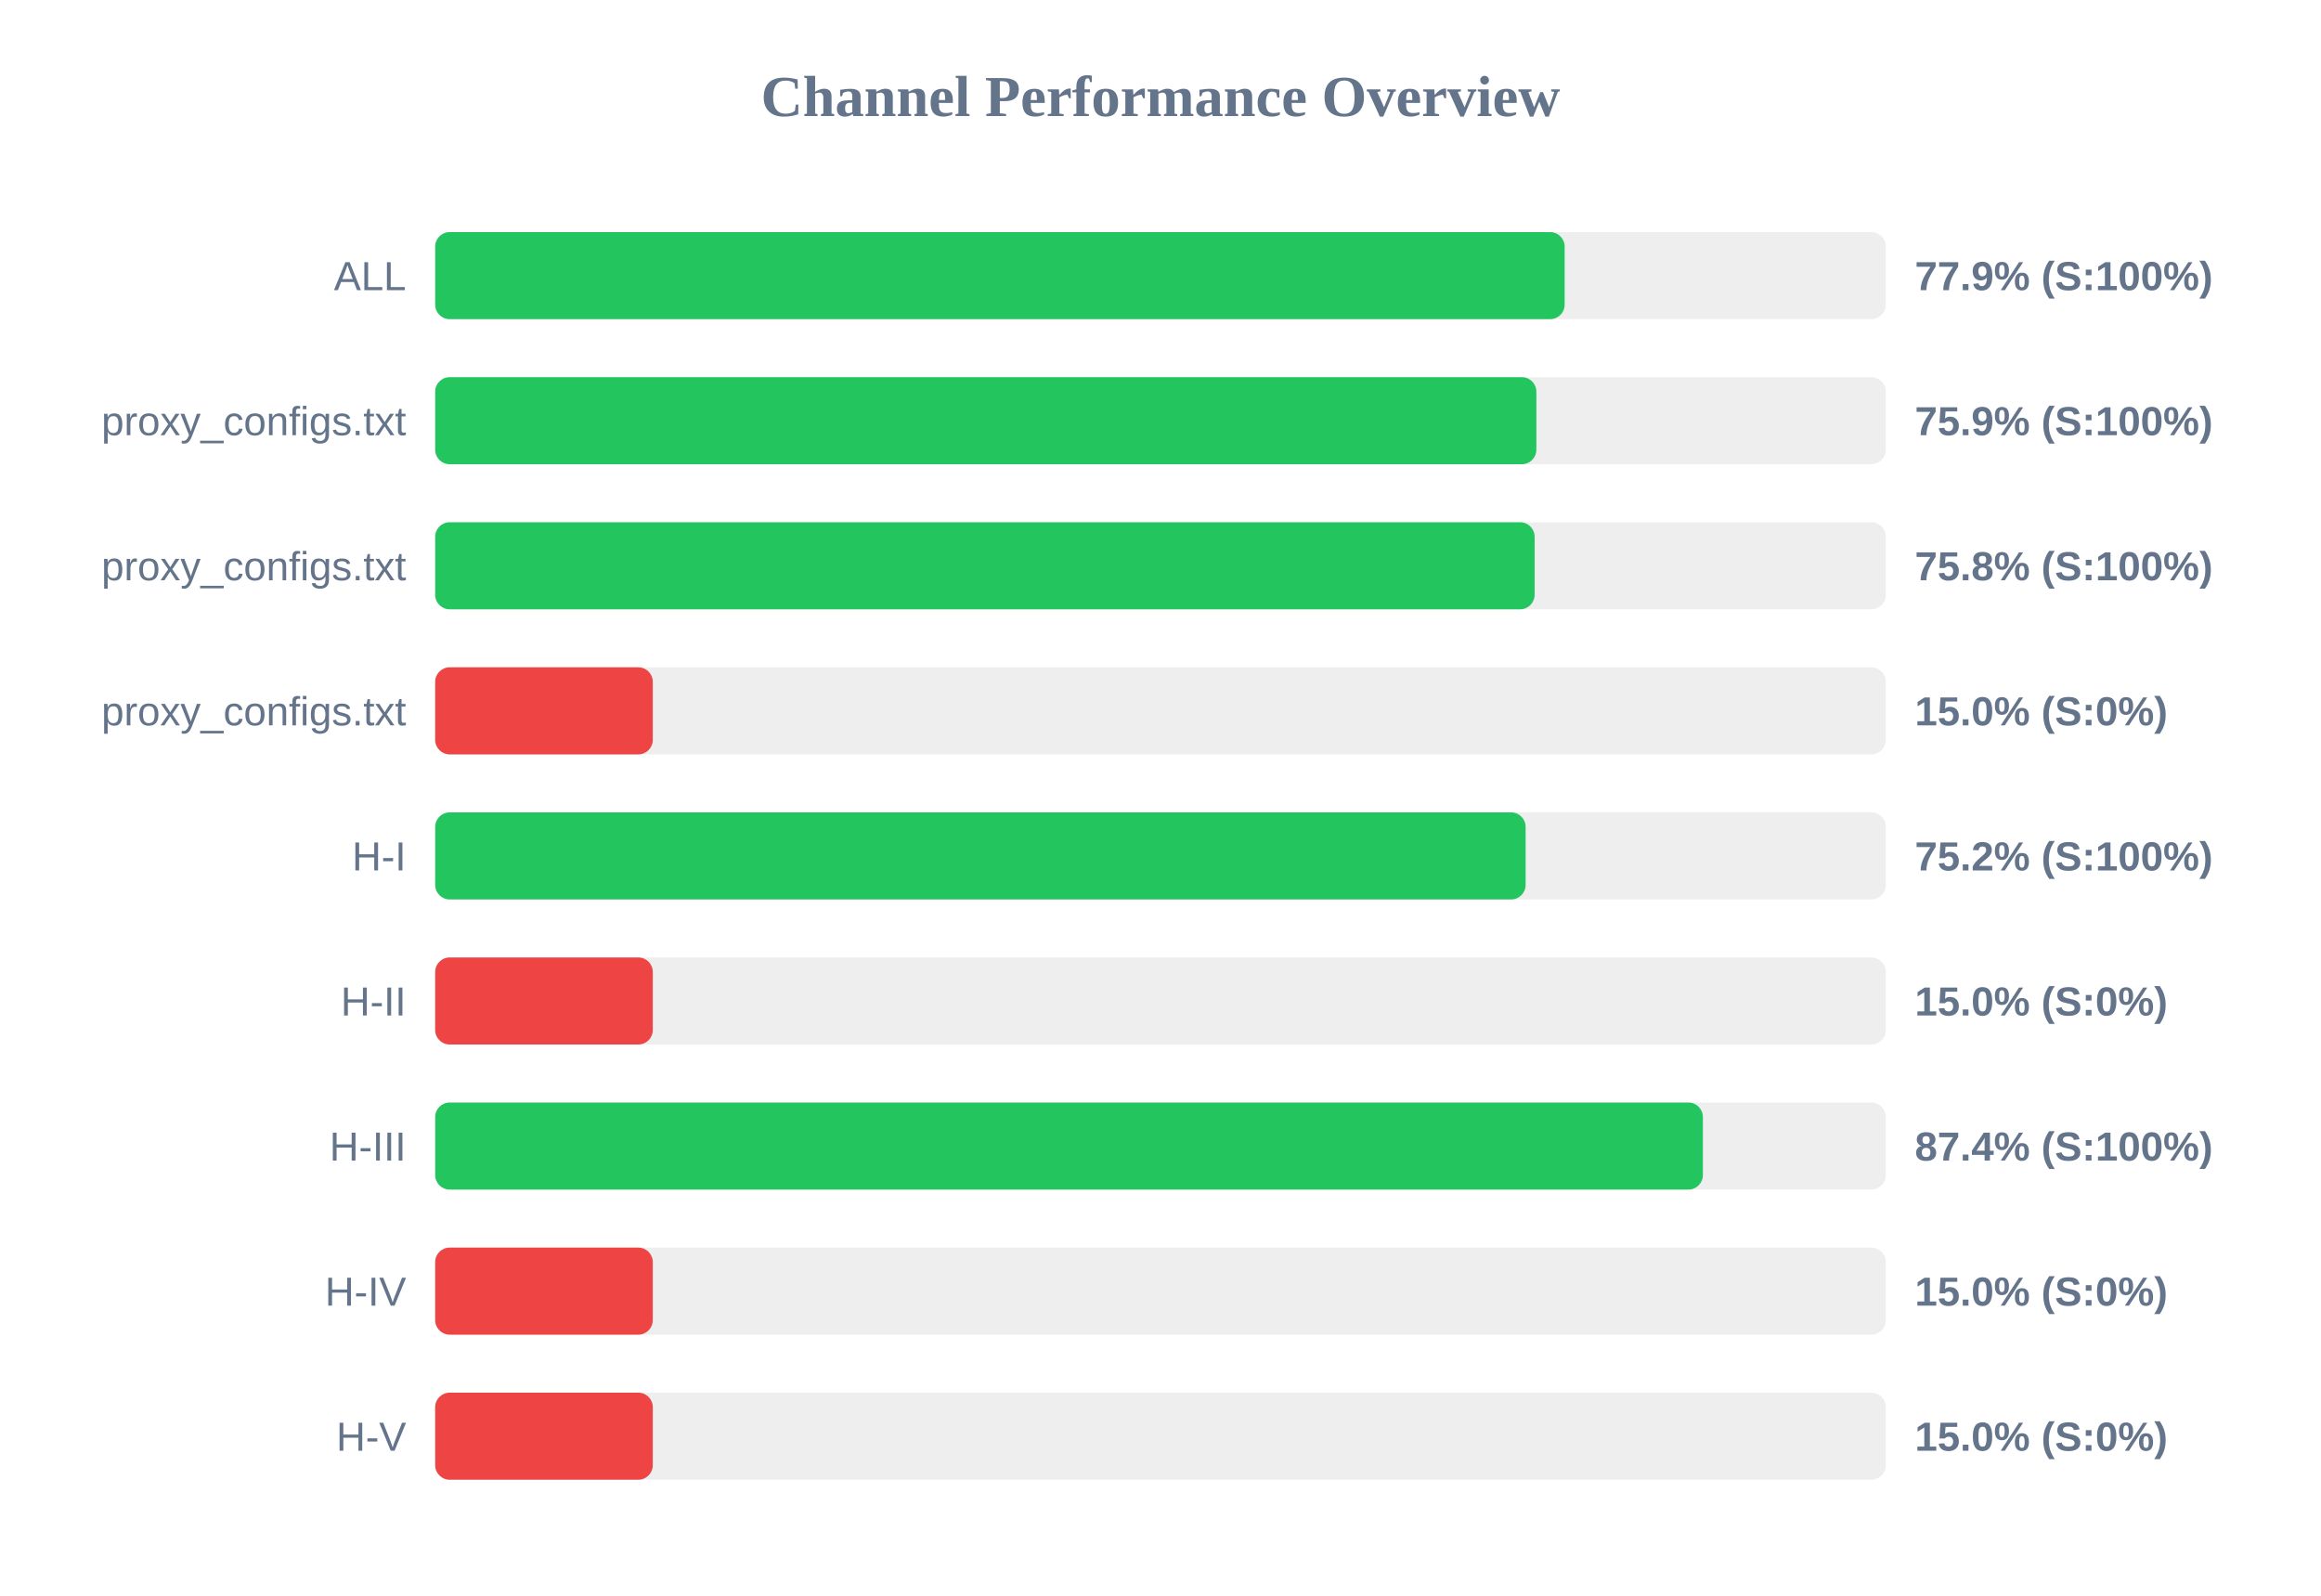
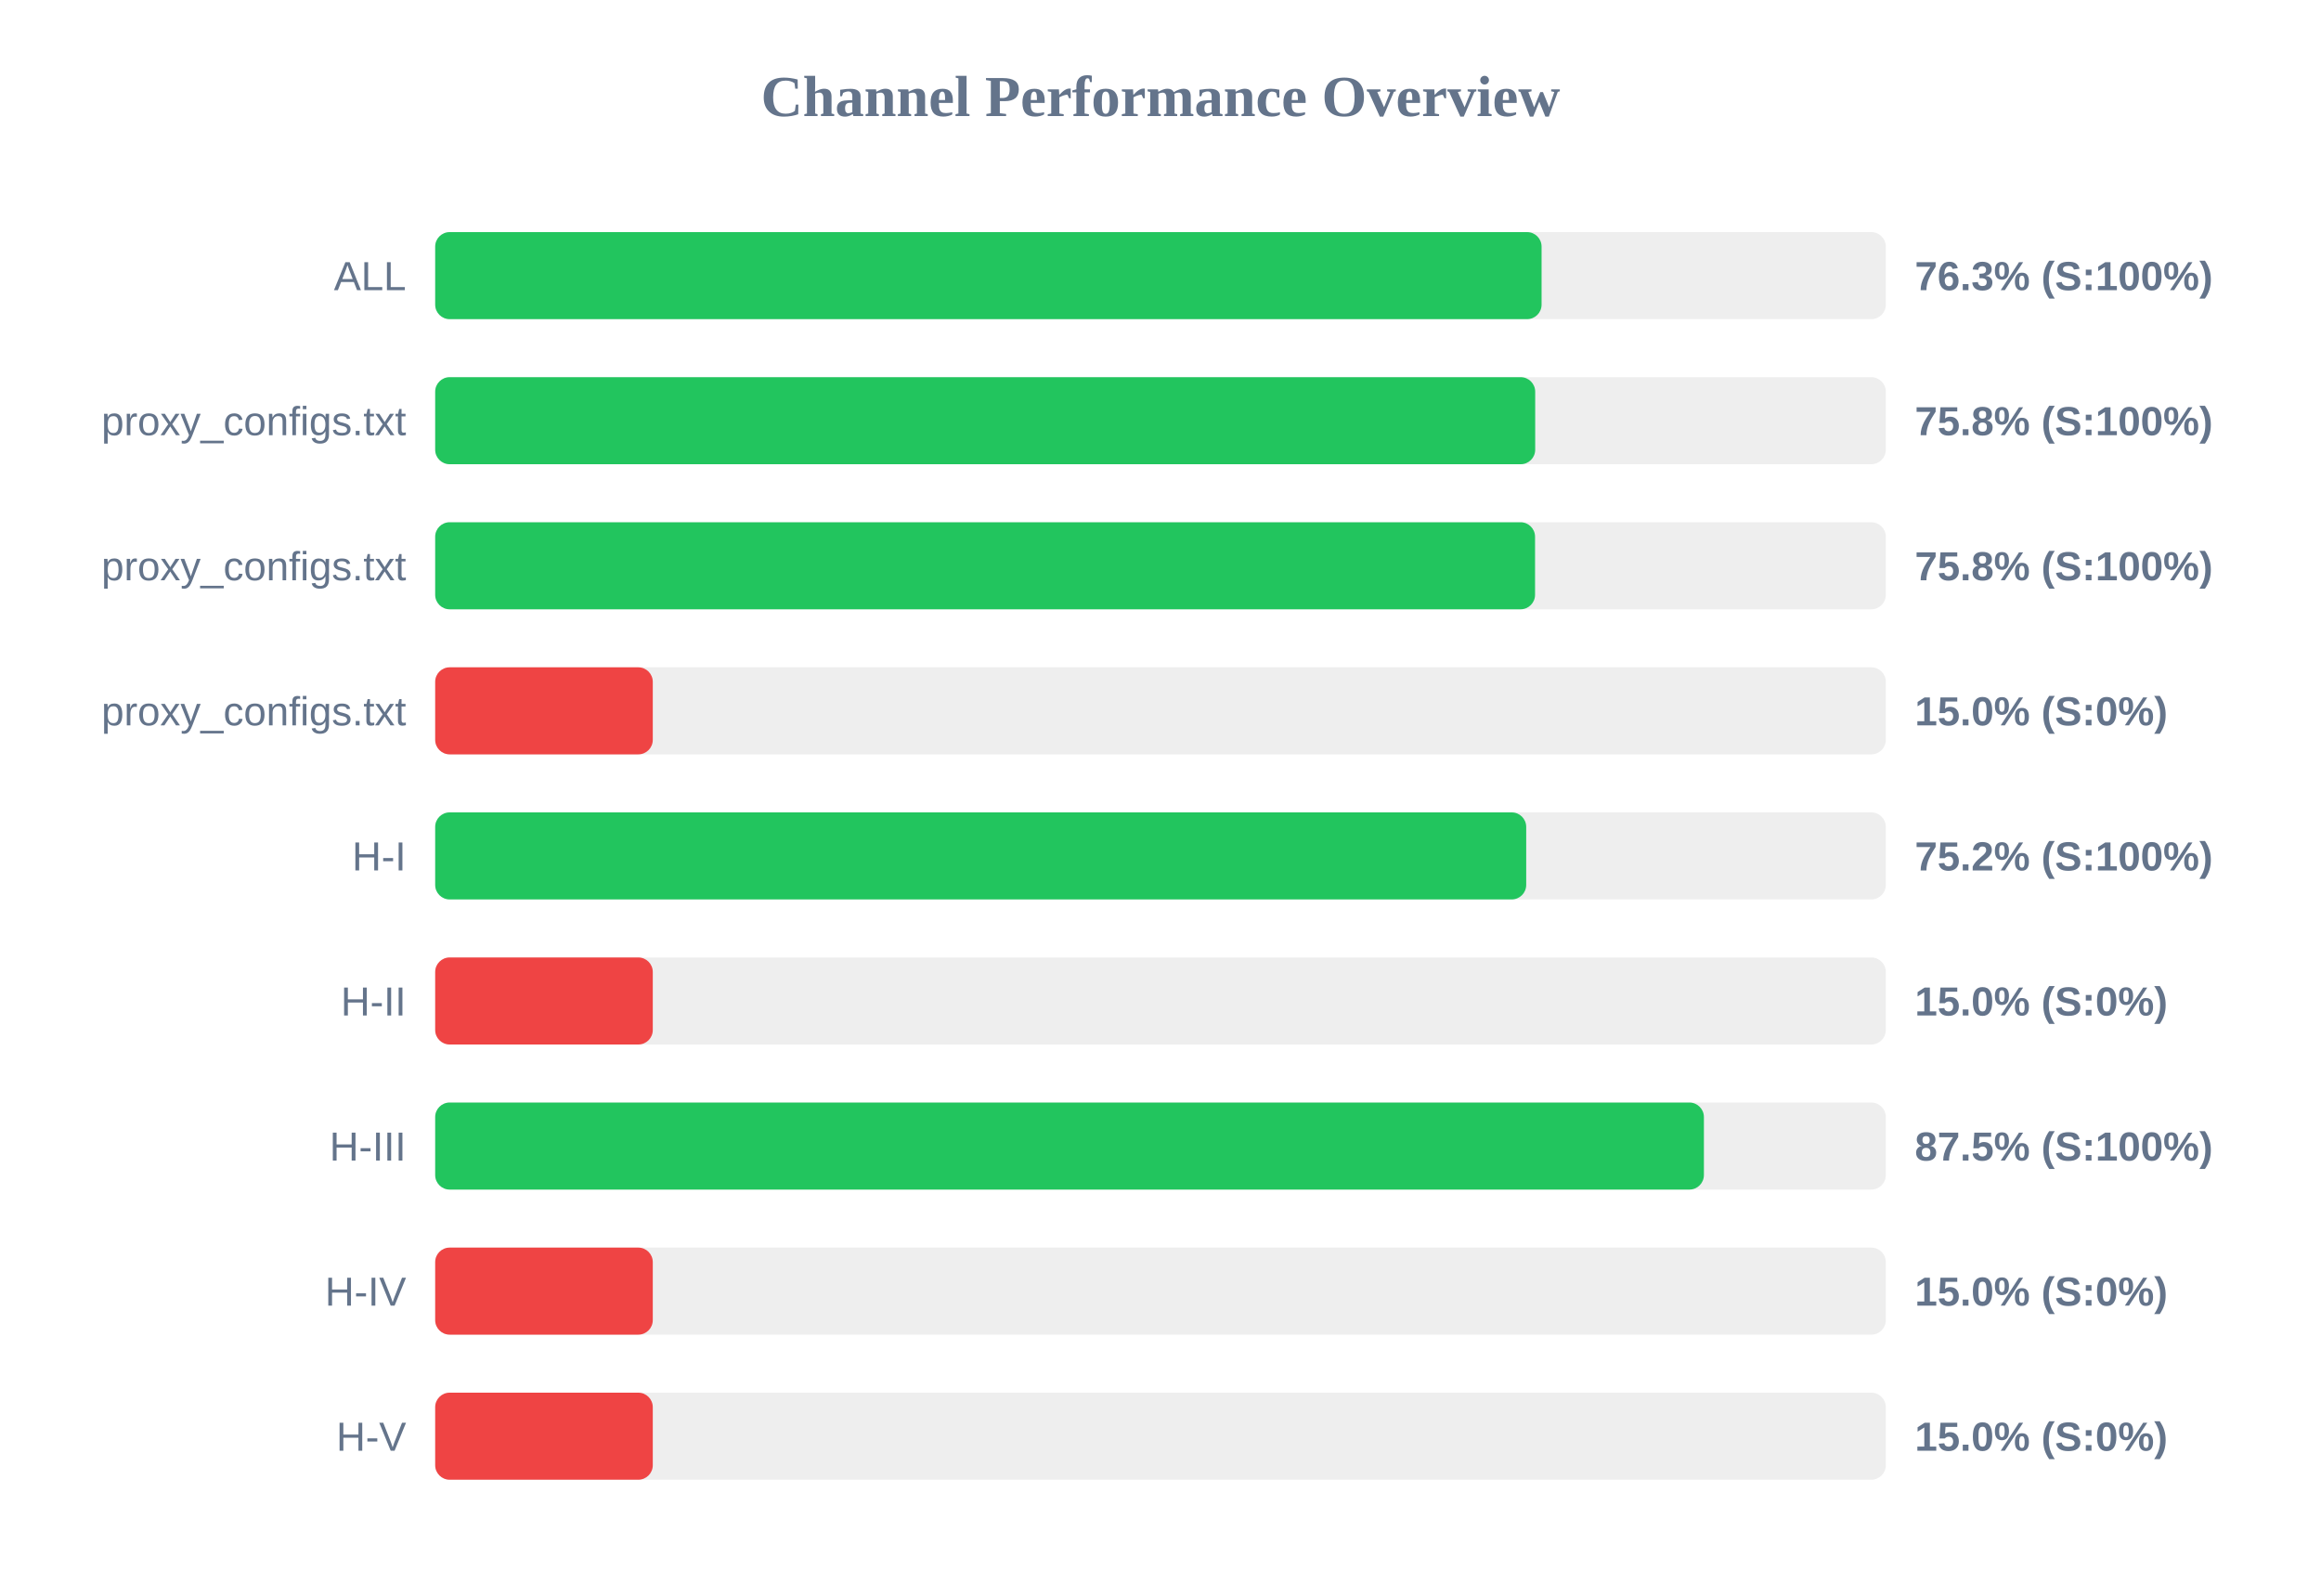
<svg xmlns="http://www.w3.org/2000/svg" width="800" height="550" version="1.1">
  <style>
        .row { font: 14px Arial; fill: #64748b; }
        .score { font: bold 14px Arial; fill: #64748b; }
    </style>
  <text x="400" y="40" text-anchor="middle" font-size="20px" font-weight="bold" fill="#64748b">Channel Performance Overview</text>
  <rect x="150" y="80" width="500" height="30" fill="#eee" rx="5" />
-   <rect x="150" y="80" width="389.3" height="30" fill="#22c55e" rx="5" />
+   <rect x="150" y="80" width="381.35" height="30" fill="#22c55e" rx="5" />
  <text x="140" y="100" text-anchor="end" class="row">ALL</text>
-   <text x="660" y="100" text-anchor="start" class="score">77.9% (S:100%)</text>
+   <text x="660" y="100" text-anchor="start" class="score">76.3% (S:100%)</text>
  <rect x="150" y="130" width="500" height="30" fill="#eee" rx="5" />
-   <rect x="150" y="130" width="379.55" height="30" fill="#22c55e" rx="5" />
+   <rect x="150" y="130" width="379.15" height="30" fill="#22c55e" rx="5" />
  <text x="140" y="150" text-anchor="end" class="row">proxy_configs.txt</text>
-   <text x="660" y="150" text-anchor="start" class="score">75.9% (S:100%)</text>
+   <text x="660" y="150" text-anchor="start" class="score">75.8% (S:100%)</text>
  <rect x="150" y="180" width="500" height="30" fill="#eee" rx="5" />
-   <rect x="150" y="180" width="378.95" height="30" fill="#22c55e" rx="5" />
+   <rect x="150" y="180" width="379.1" height="30" fill="#22c55e" rx="5" />
  <text x="140" y="200" text-anchor="end" class="row">proxy_configs.txt</text>
  <text x="660" y="200" text-anchor="start" class="score">75.8% (S:100%)</text>
  <rect x="150" y="230" width="500" height="30" fill="#eee" rx="5" />
  <rect x="150" y="230" width="75.0" height="30" fill="#ef4444" rx="5" />
  <text x="140" y="250" text-anchor="end" class="row">proxy_configs.txt</text>
  <text x="660" y="250" text-anchor="start" class="score">15.0% (S:0%)</text>
  <rect x="150" y="280" width="500" height="30" fill="#eee" rx="5" />
-   <rect x="150" y="280" width="375.85" height="30" fill="#22c55e" rx="5" />
+   <rect x="150" y="280" width="376.05" height="30" fill="#22c55e" rx="5" />
  <text x="140" y="300" text-anchor="end" class="row">H-I</text>
  <text x="660" y="300" text-anchor="start" class="score">75.2% (S:100%)</text>
  <rect x="150" y="330" width="500" height="30" fill="#eee" rx="5" />
  <rect x="150" y="330" width="75.0" height="30" fill="#ef4444" rx="5" />
  <text x="140" y="350" text-anchor="end" class="row">H-II</text>
  <text x="660" y="350" text-anchor="start" class="score">15.0% (S:0%)</text>
  <rect x="150" y="380" width="500" height="30" fill="#eee" rx="5" />
-   <rect x="150" y="380" width="436.95" height="30" fill="#22c55e" rx="5" />
+   <rect x="150" y="380" width="437.3" height="30" fill="#22c55e" rx="5" />
  <text x="140" y="400" text-anchor="end" class="row">H-III</text>
-   <text x="660" y="400" text-anchor="start" class="score">87.4% (S:100%)</text>
+   <text x="660" y="400" text-anchor="start" class="score">87.5% (S:100%)</text>
  <rect x="150" y="430" width="500" height="30" fill="#eee" rx="5" />
  <rect x="150" y="430" width="75.0" height="30" fill="#ef4444" rx="5" />
  <text x="140" y="450" text-anchor="end" class="row">H-IV</text>
  <text x="660" y="450" text-anchor="start" class="score">15.0% (S:0%)</text>
  <rect x="150" y="480" width="500" height="30" fill="#eee" rx="5" />
  <rect x="150" y="480" width="75.0" height="30" fill="#ef4444" rx="5" />
  <text x="140" y="500" text-anchor="end" class="row">H-V</text>
  <text x="660" y="500" text-anchor="start" class="score">15.0% (S:0%)</text>
</svg>
